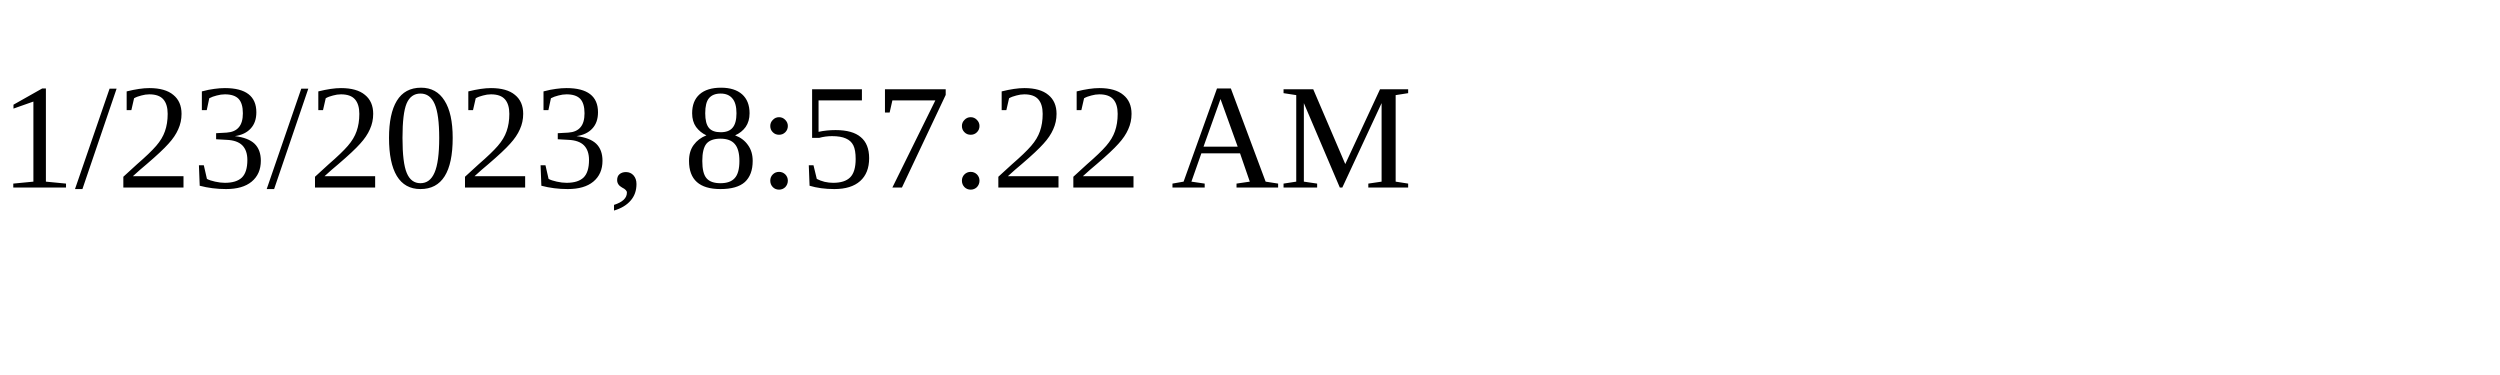
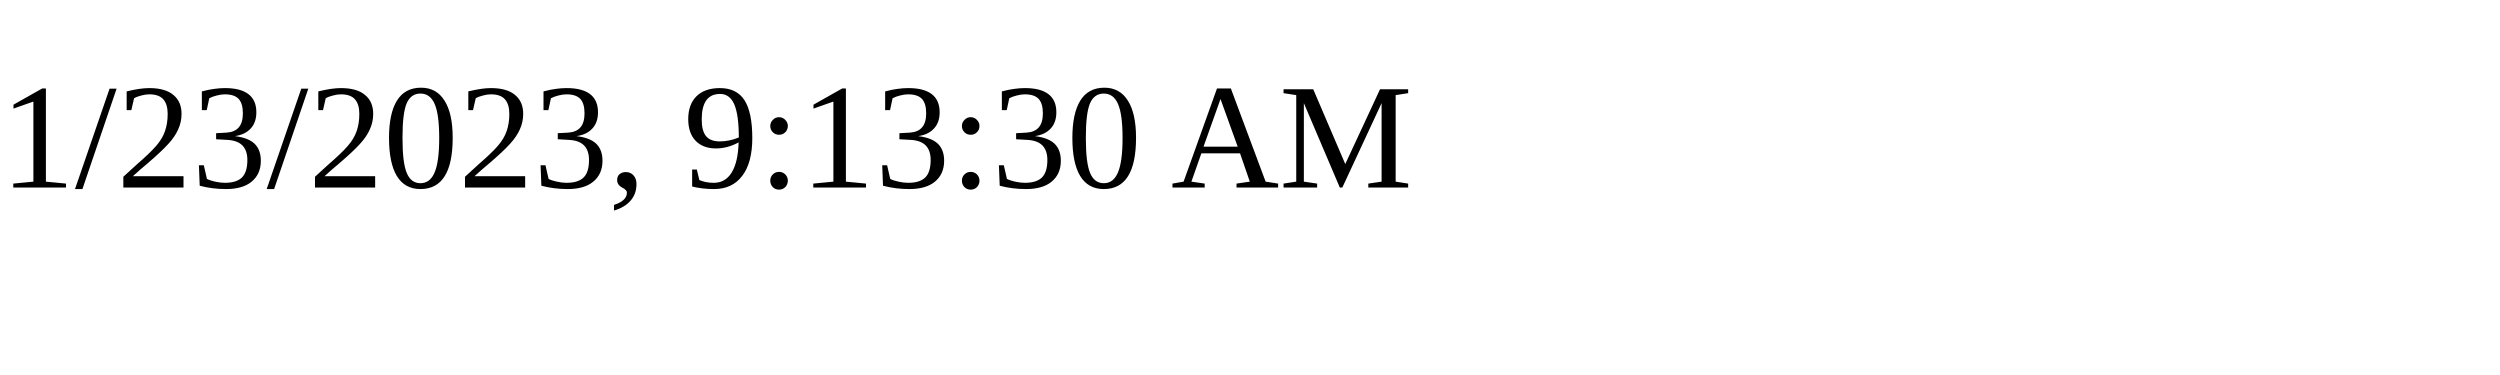
<svg xmlns="http://www.w3.org/2000/svg" height="30" width="200">
-   <text x="0" y="15">1/23/2023, 8:57:22 AM</text>
+   <text x="0" y="15">1/23/2023, 9:13:30 AM</text>
</svg>
